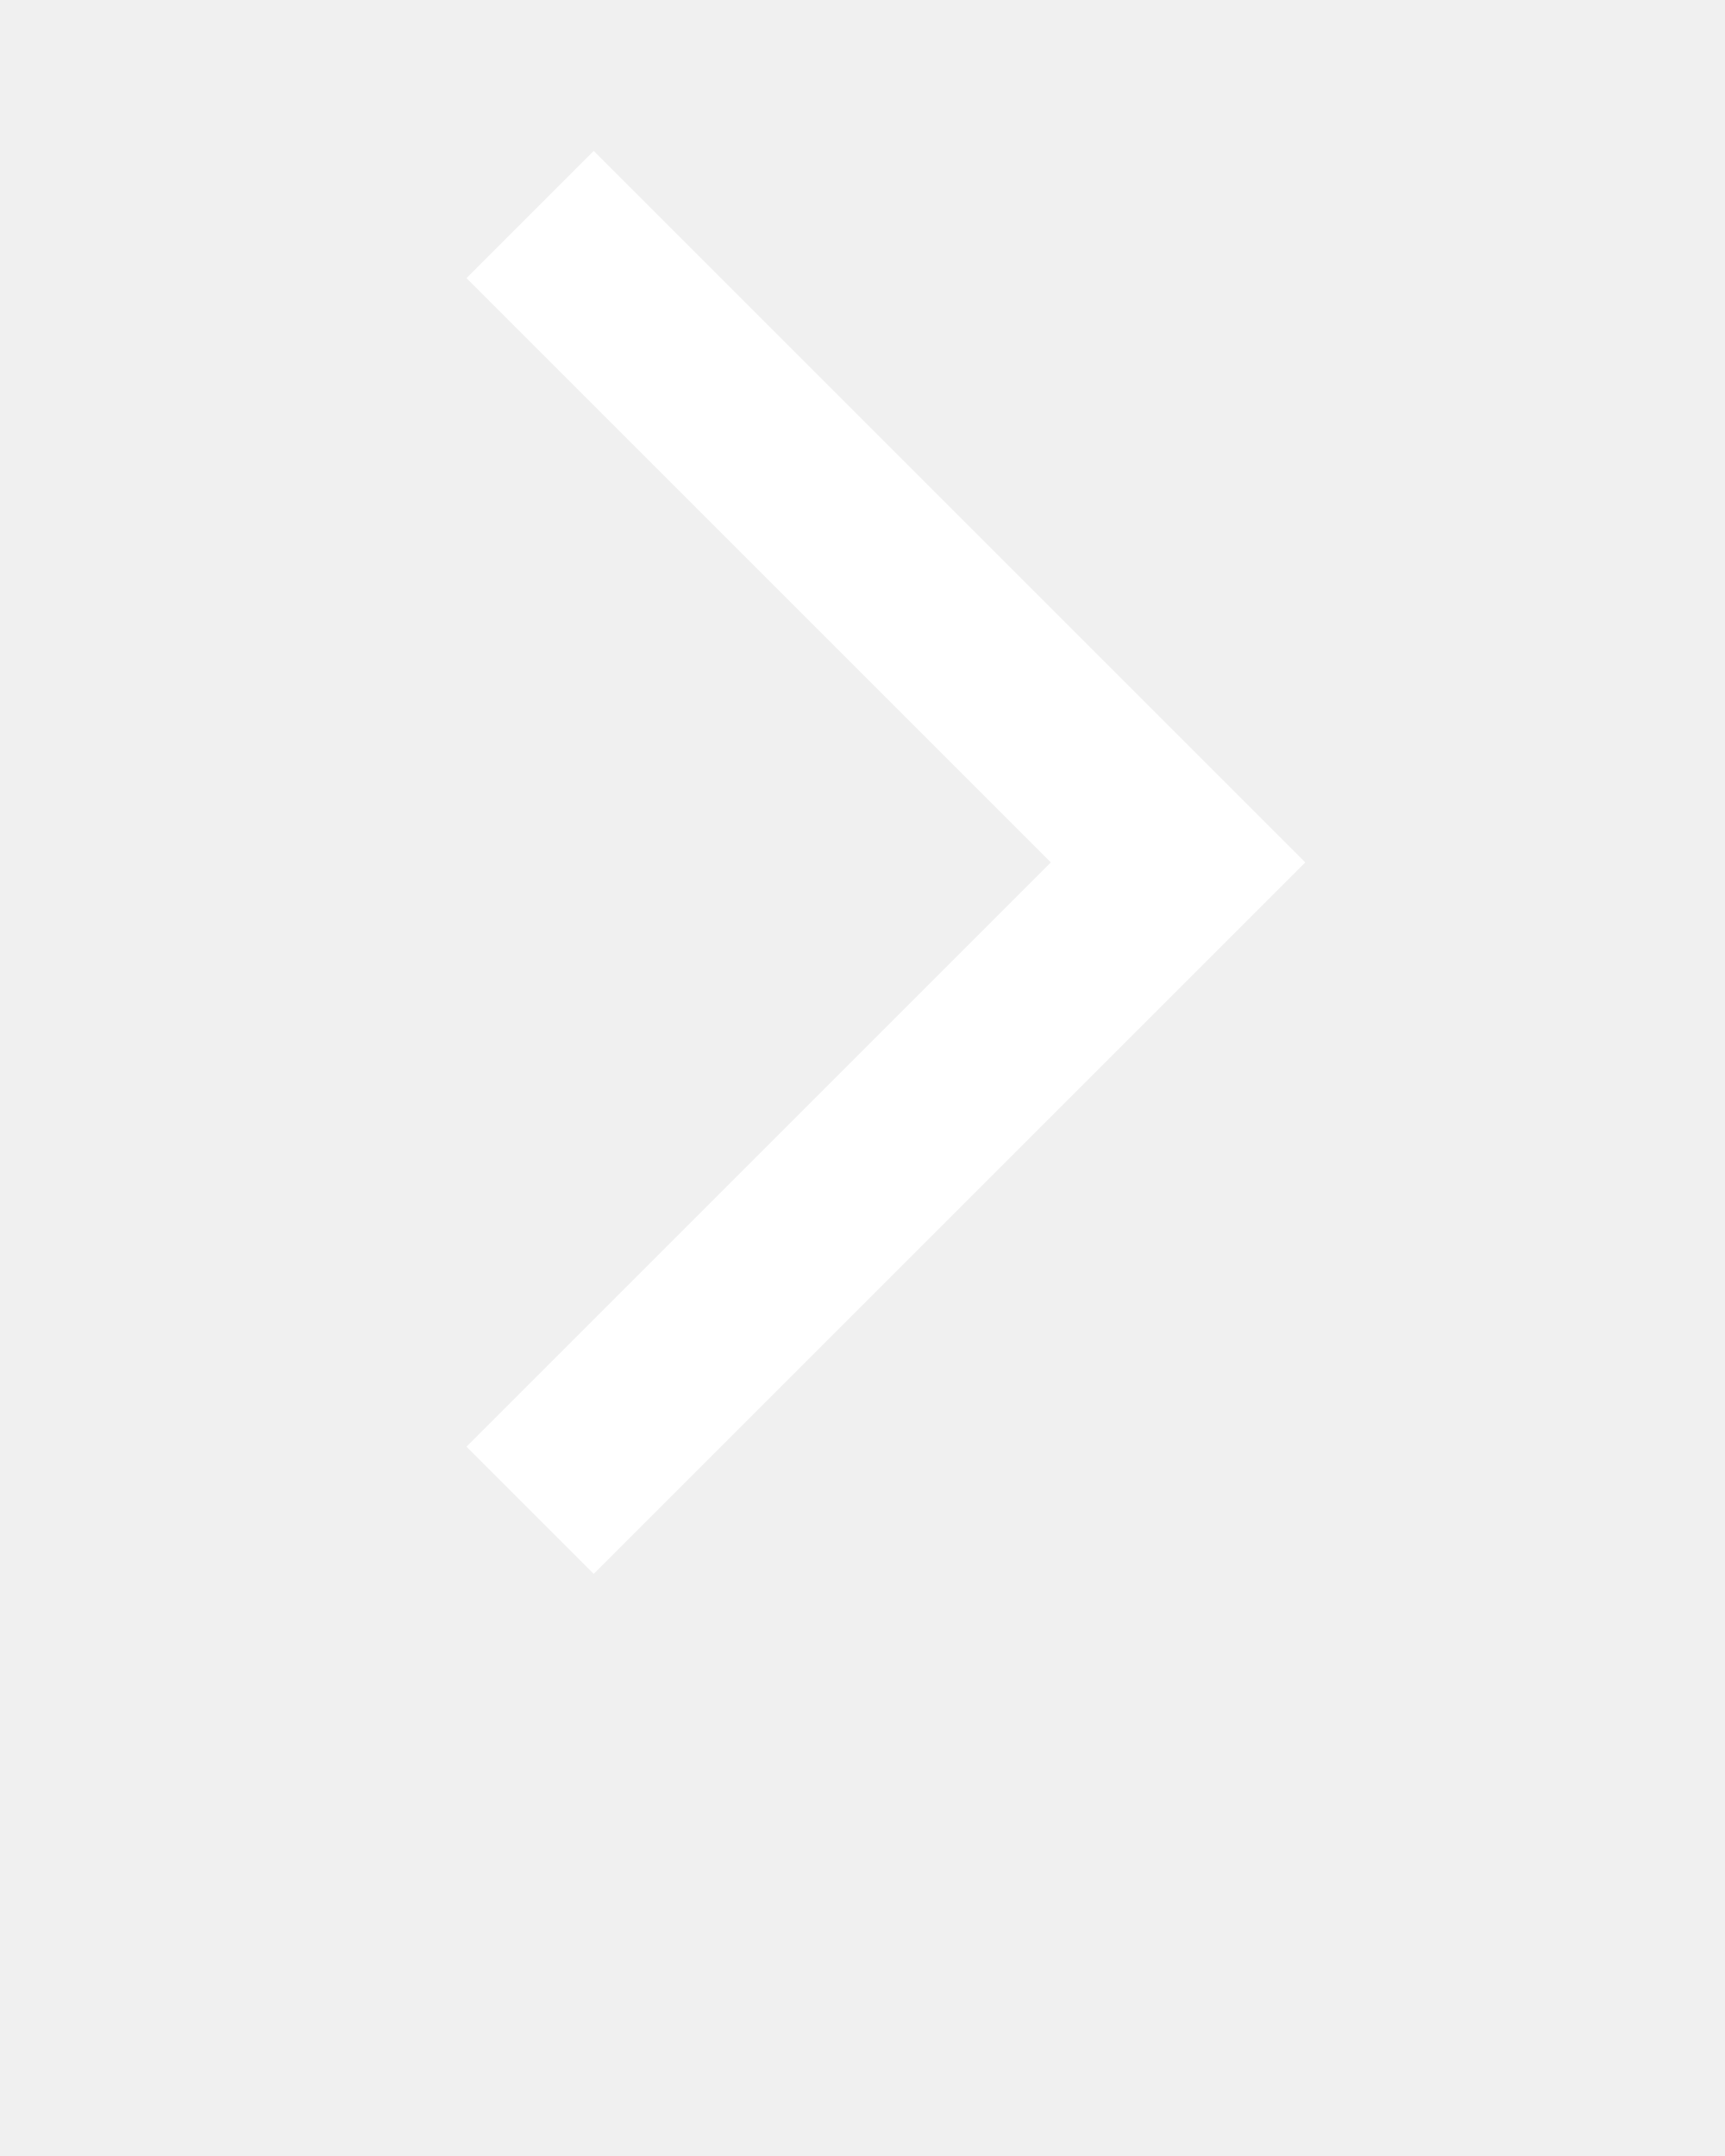
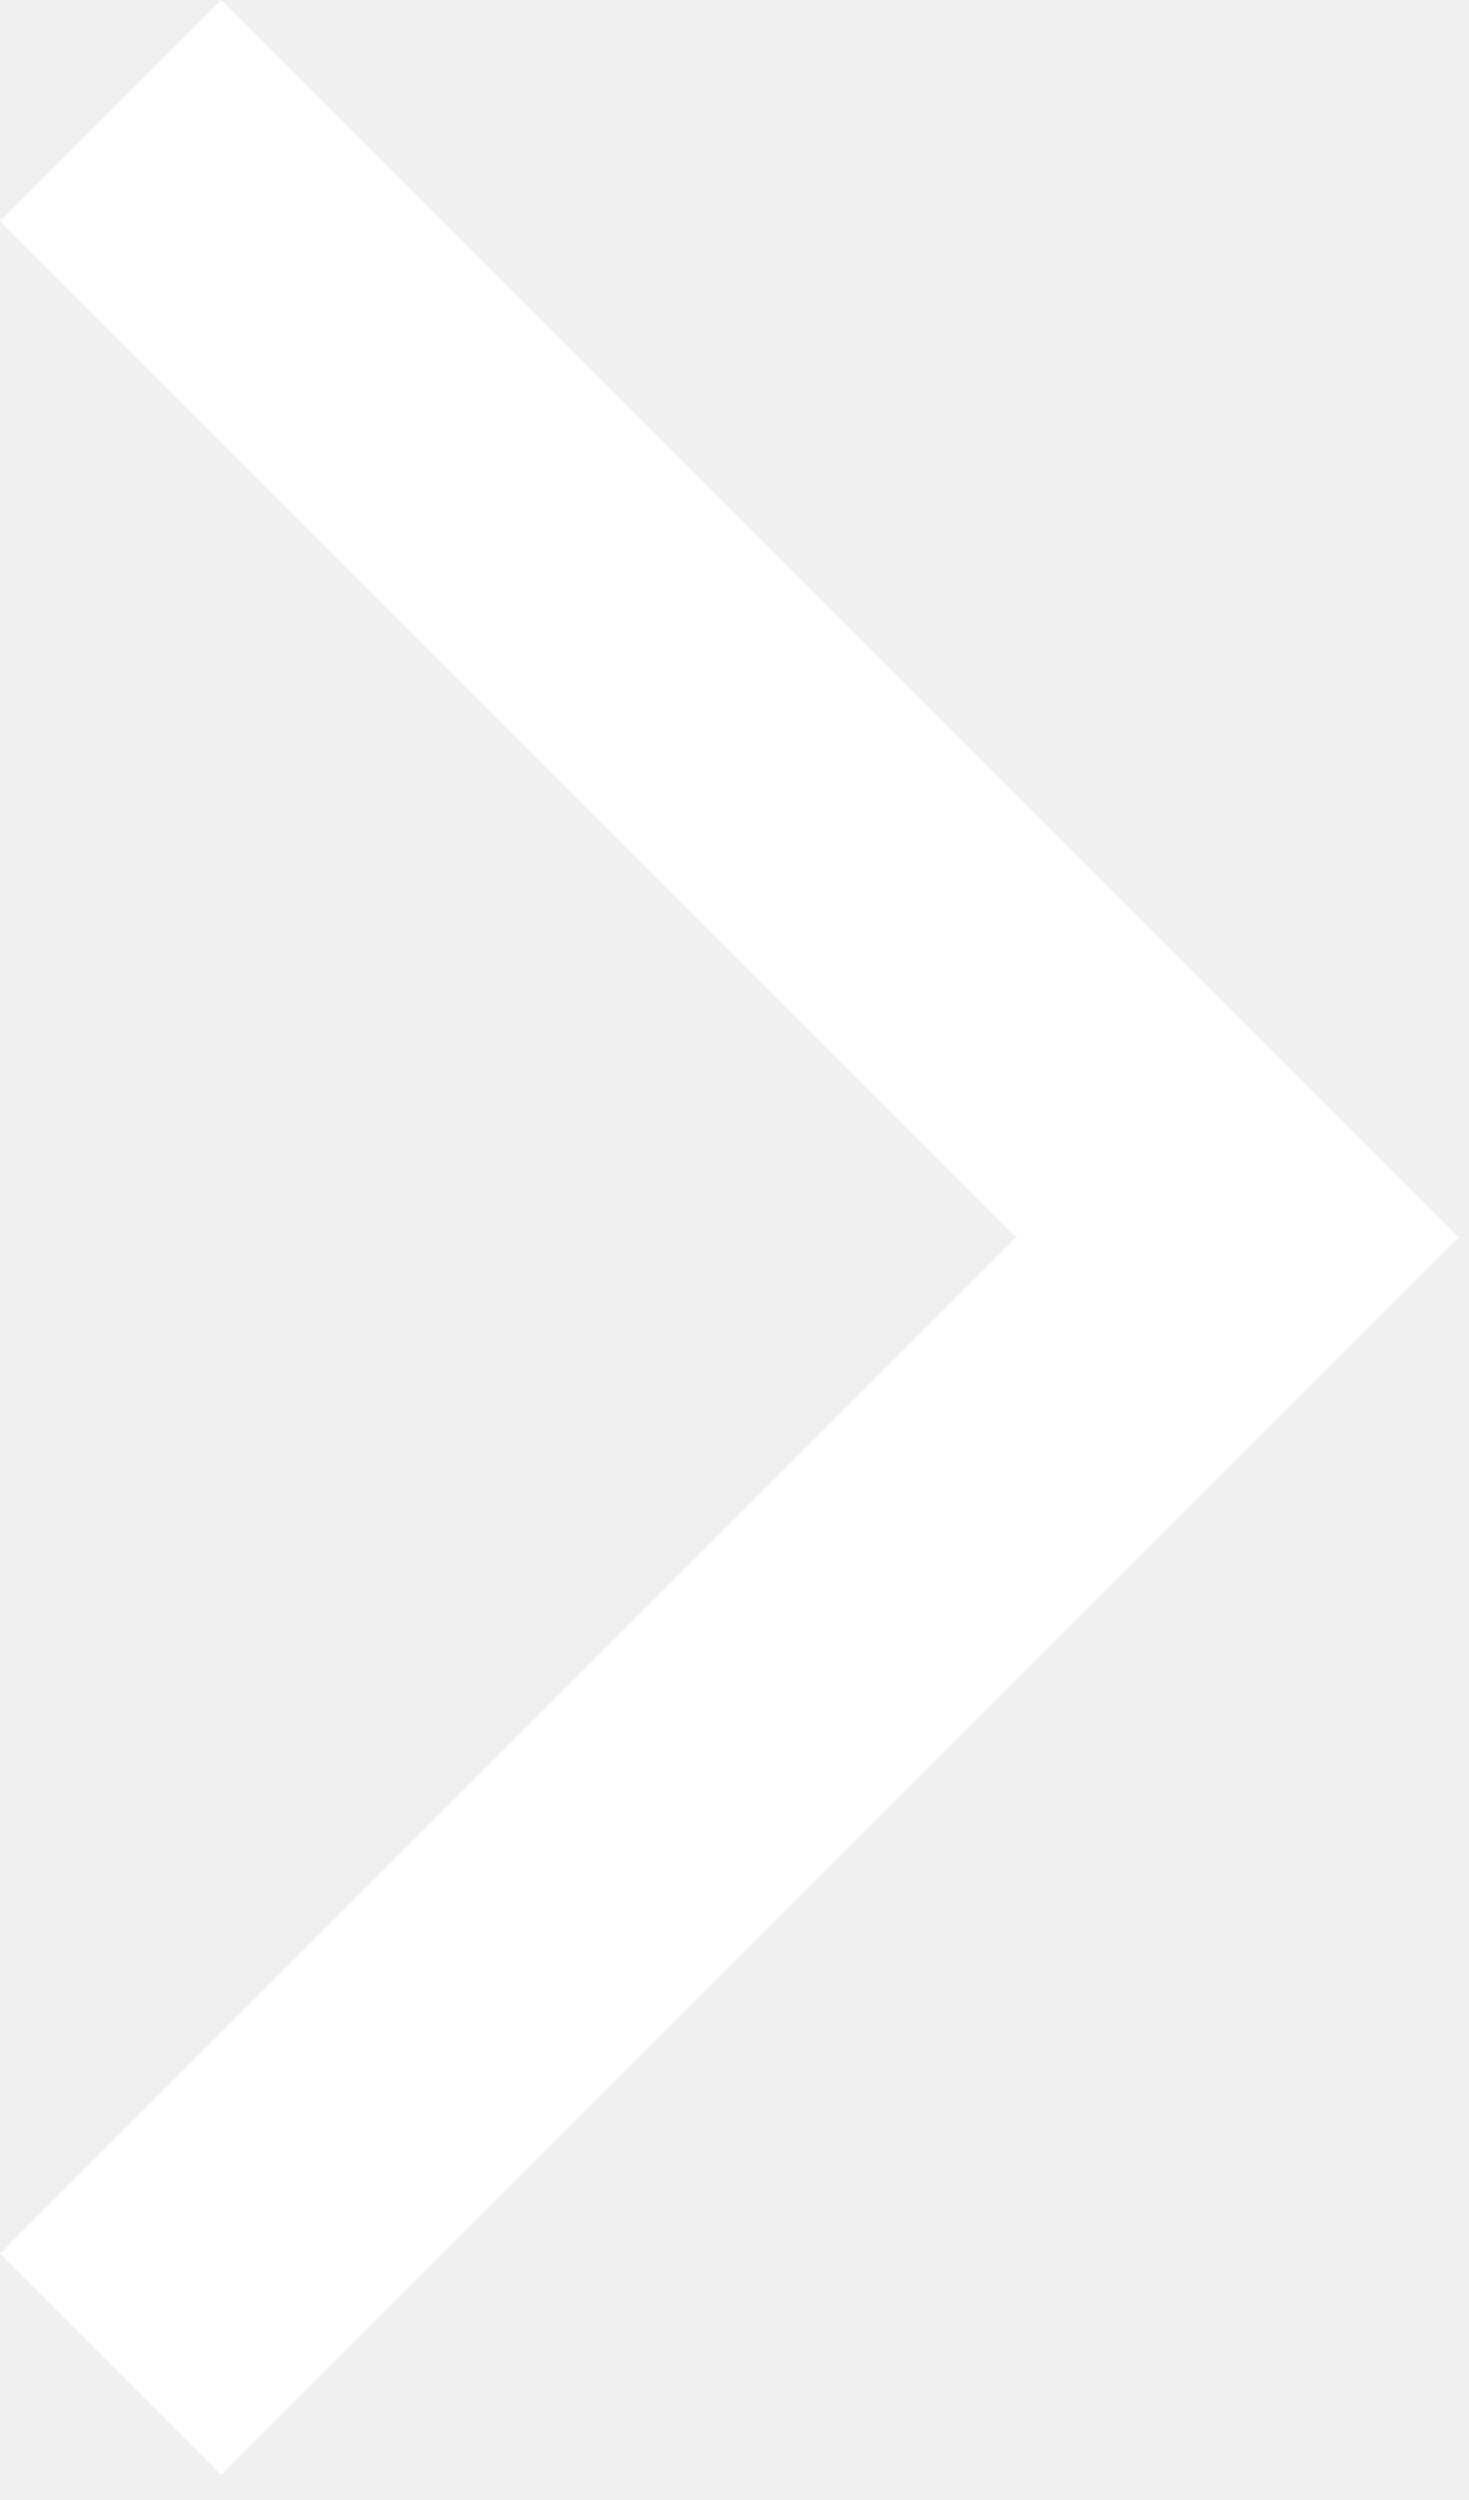
- <svg xmlns="http://www.w3.org/2000/svg" width="96" height="120" viewBox="0 0 96 120" fill="none">
-   <g clip-path="url(#clip0_474783_100)">
-     <path d="M25.96 80.52L33.04 87.6L72.64 48L33.04 8.4L25.96 15.48L58.48 48L25.96 80.52Z" fill="white" />
-   </g>
-   <defs>
-     <clipPath id="clip0_474783_100">
-       <rect width="96" height="119.64" fill="white" />
-     </clipPath>
-   </defs>
+ <svg xmlns="http://www.w3.org/2000/svg" width="47" height="80" viewBox="0 0 47 80" fill="none">
+   <path d="M0 72.12L7.08 79.2L46.68 39.6L7.08 0L0 7.08L32.52 39.6L0 72.12Z" fill="white" />
</svg>
